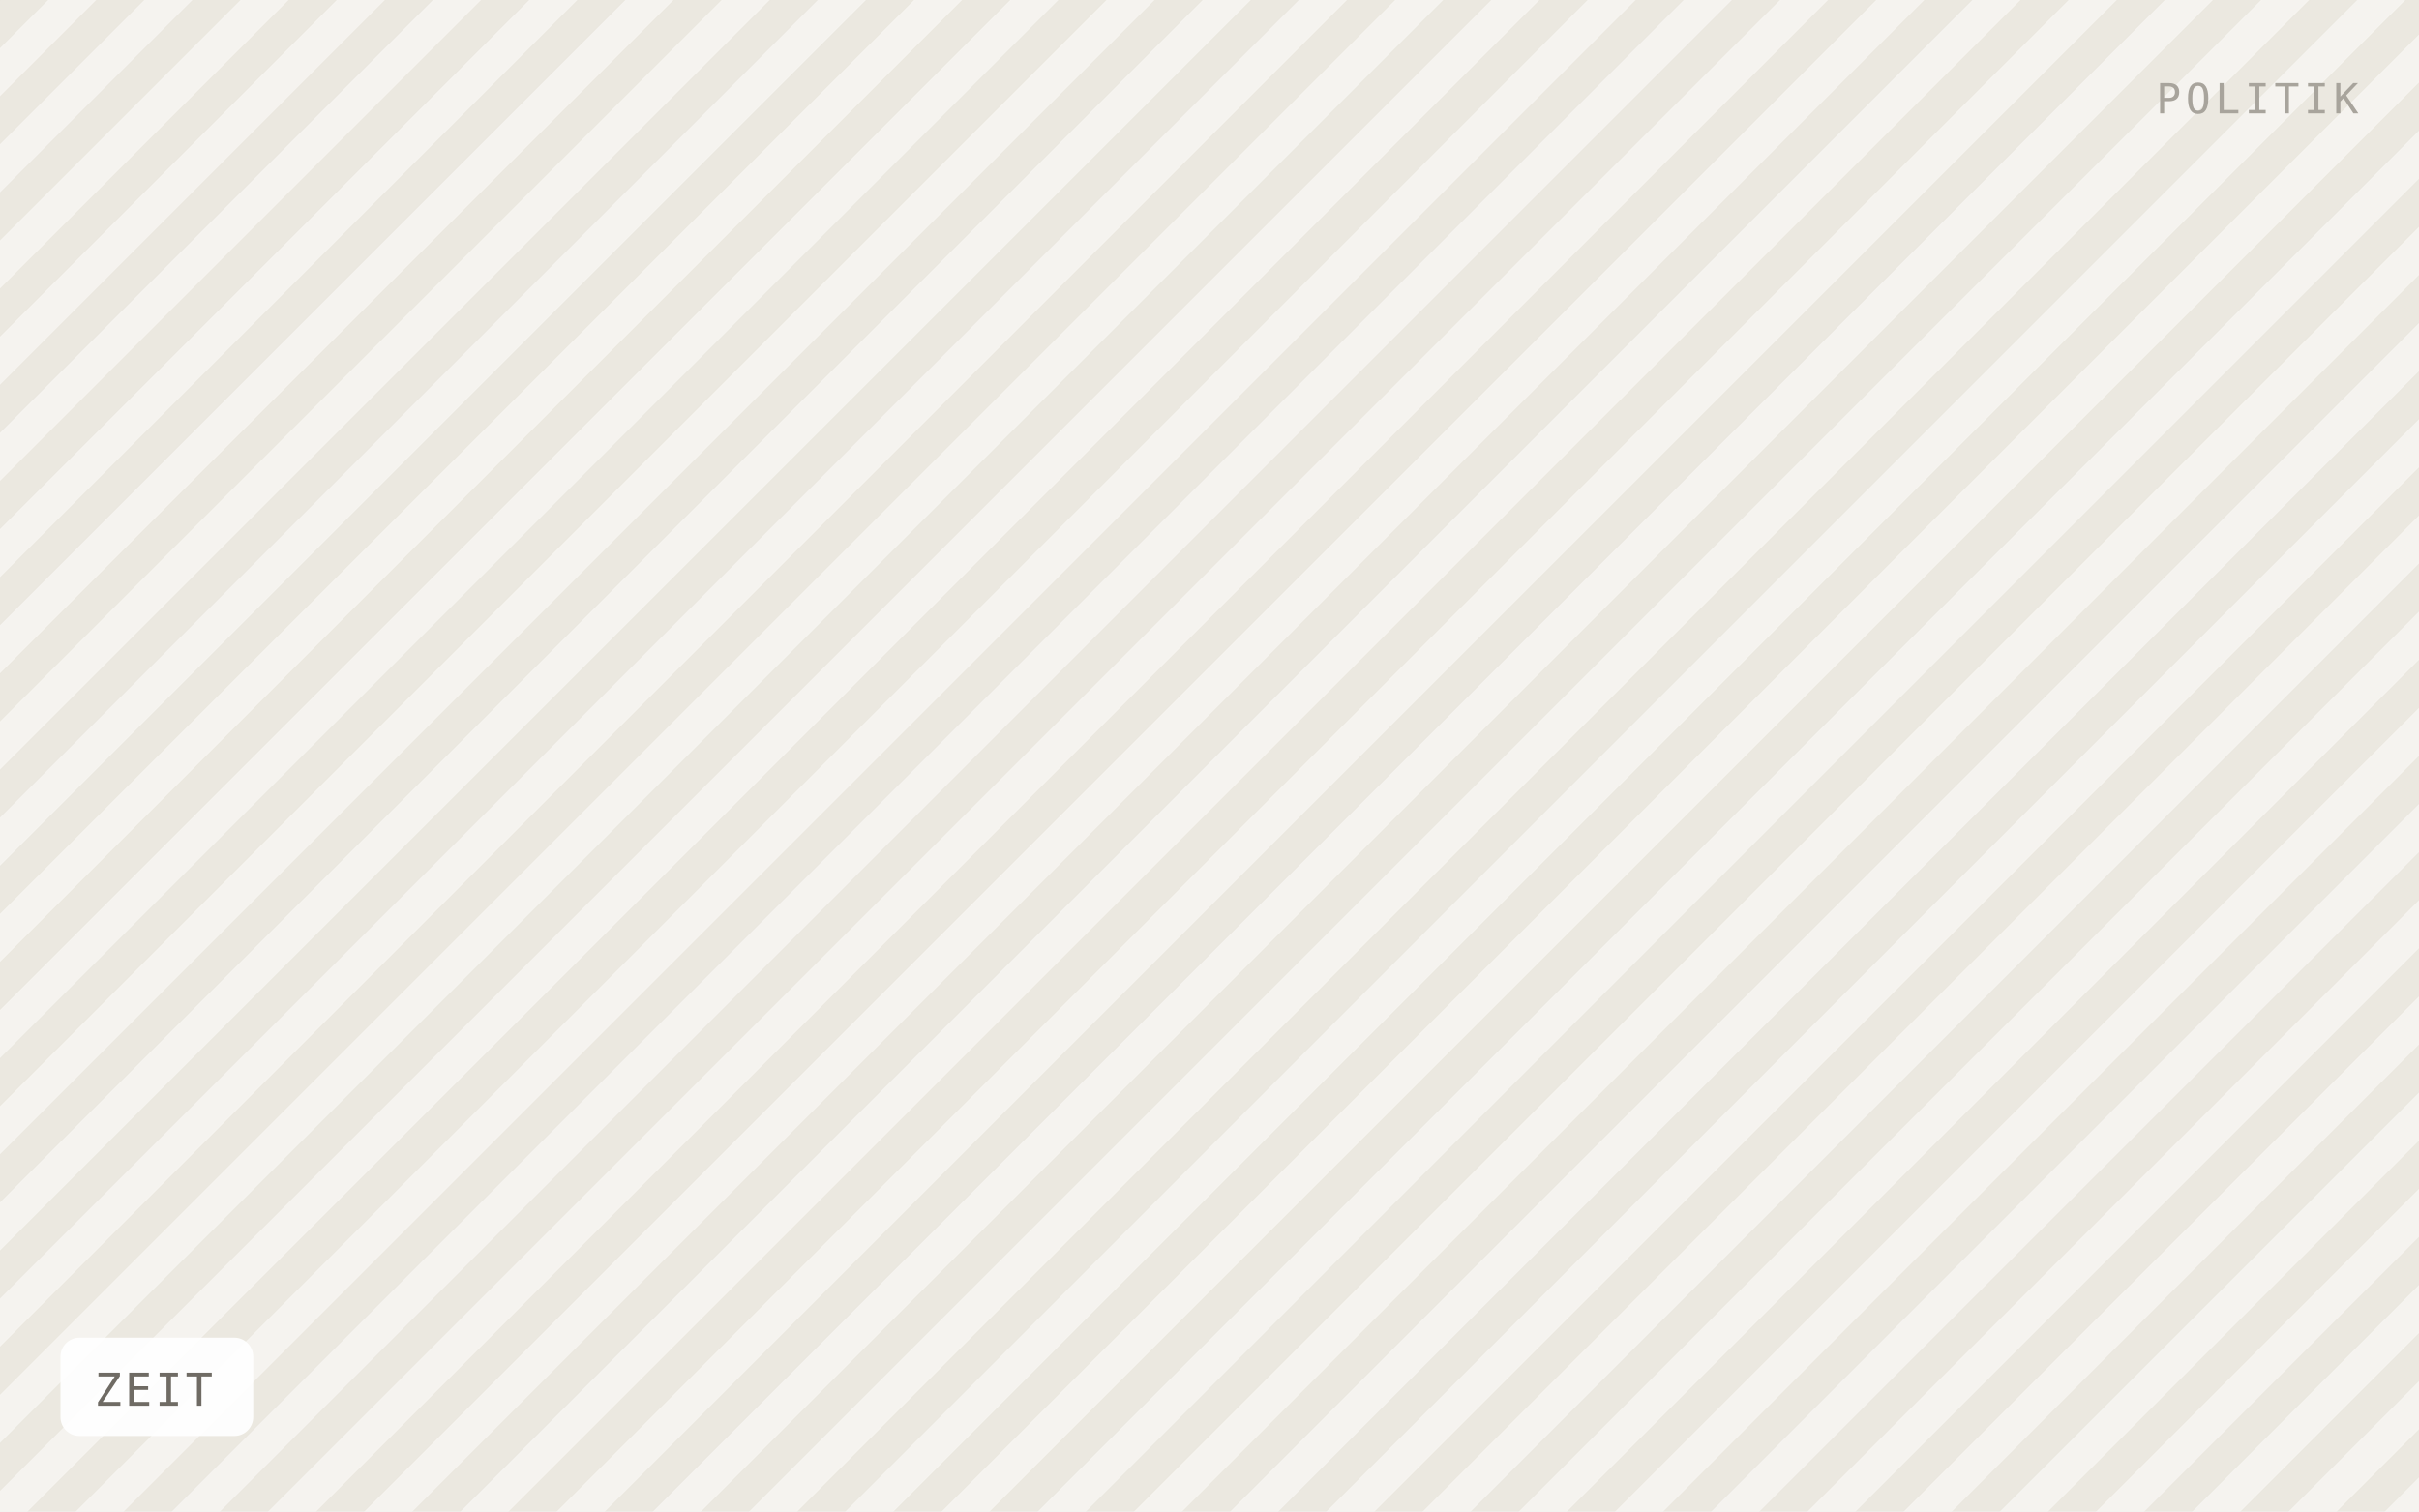
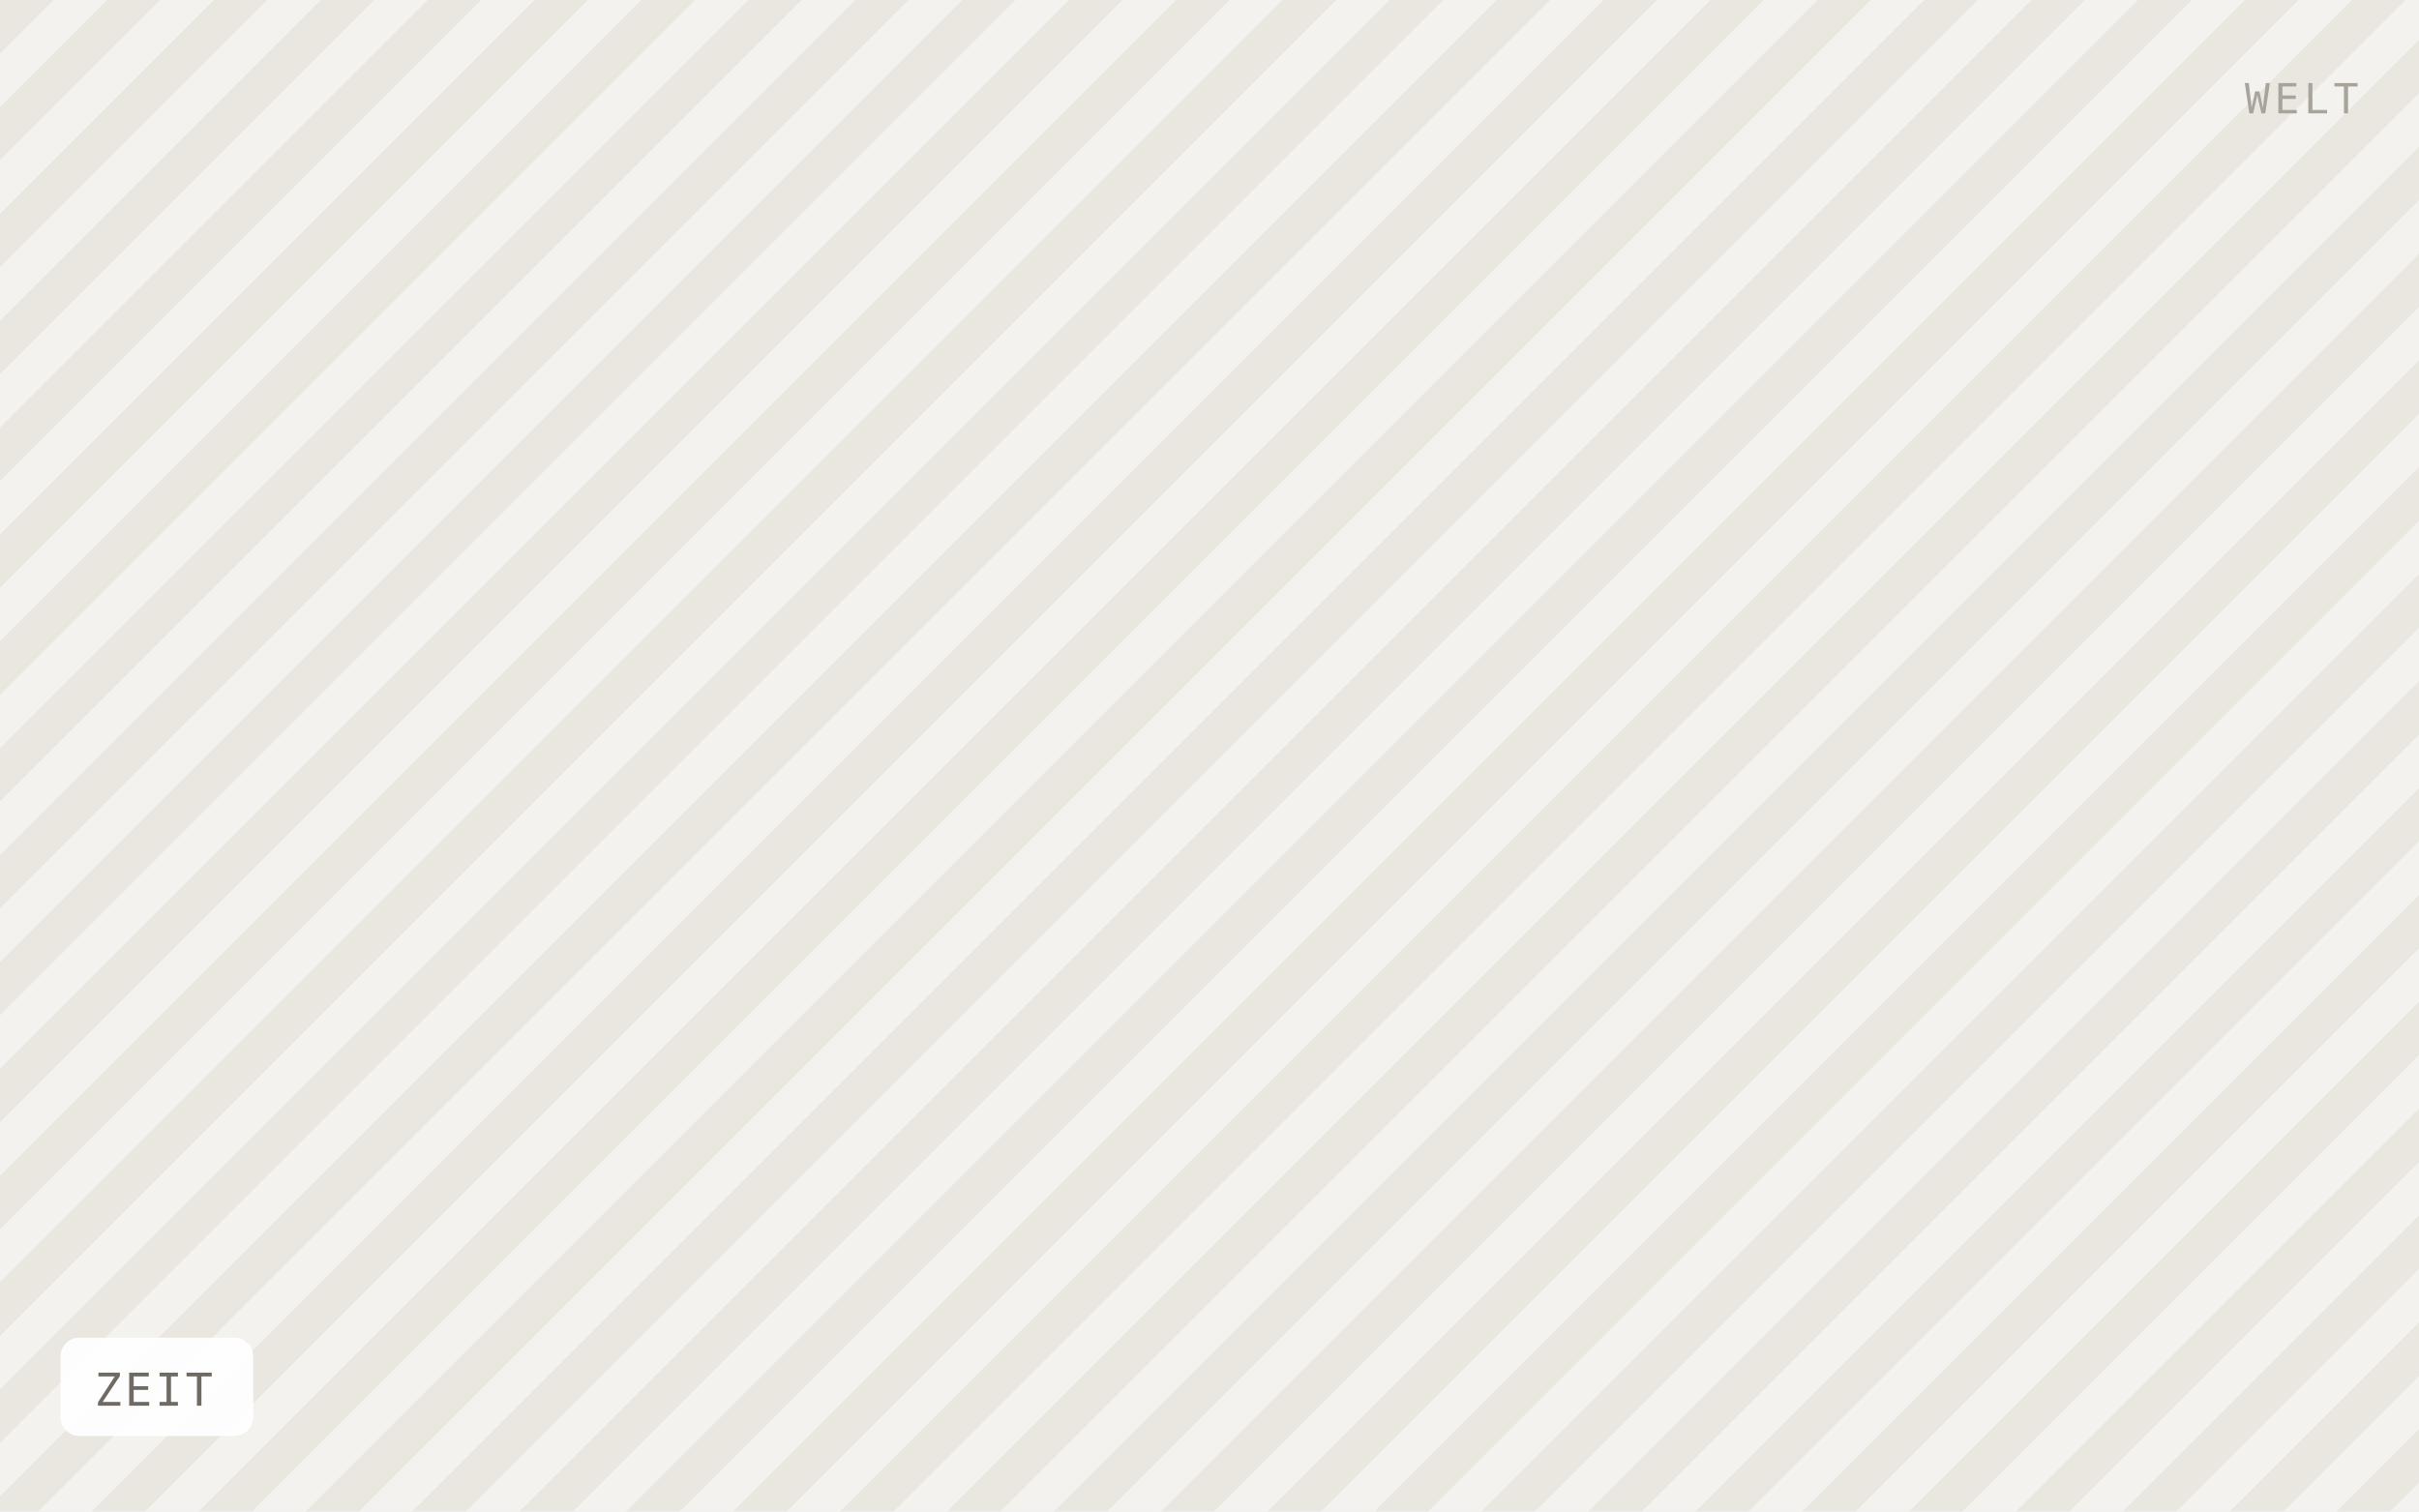
<svg xmlns="http://www.w3.org/2000/svg" viewBox="0 0 640 400" width="640" height="400" role="img" aria-label="ZEIT">
  <defs>
-     <pattern id="h" width="18" height="18" patternTransform="rotate(45)" patternUnits="userSpaceOnUse">
-       <rect width="18" height="18" fill="#f5f3ef" />
-       <rect width="9" height="18" fill="#ebe8e0" />
+     <pattern id="h" width="20" height="20" patternTransform="rotate(45)" patternUnits="userSpaceOnUse">
+       <rect width="20" height="20" fill="#f4f2ee" />
+       <rect width="10" height="20" fill="#eae7e1" />
    </pattern>
  </defs>
  <rect width="640" height="400" fill="url(#h)" />
  <rect x="16" y="354" width="51" height="26" rx="5" fill="#ffffff" fill-opacity="0.92" />
  <text x="25" y="372" font-family="IBM Plex Mono, Menlo, monospace" font-size="12" letter-spacing="0.8" fill="#6f6b64">ZEIT</text>
-   <text x="624" y="30" text-anchor="end" font-family="IBM Plex Mono, Menlo, monospace" font-size="11" letter-spacing="1.2" fill="#a8a49c">POLITIK</text>
+   <text x="624" y="30" text-anchor="end" font-family="IBM Plex Mono, Menlo, monospace" font-size="11" letter-spacing="1.2" fill="#a8a49c">WELT</text>
</svg>
